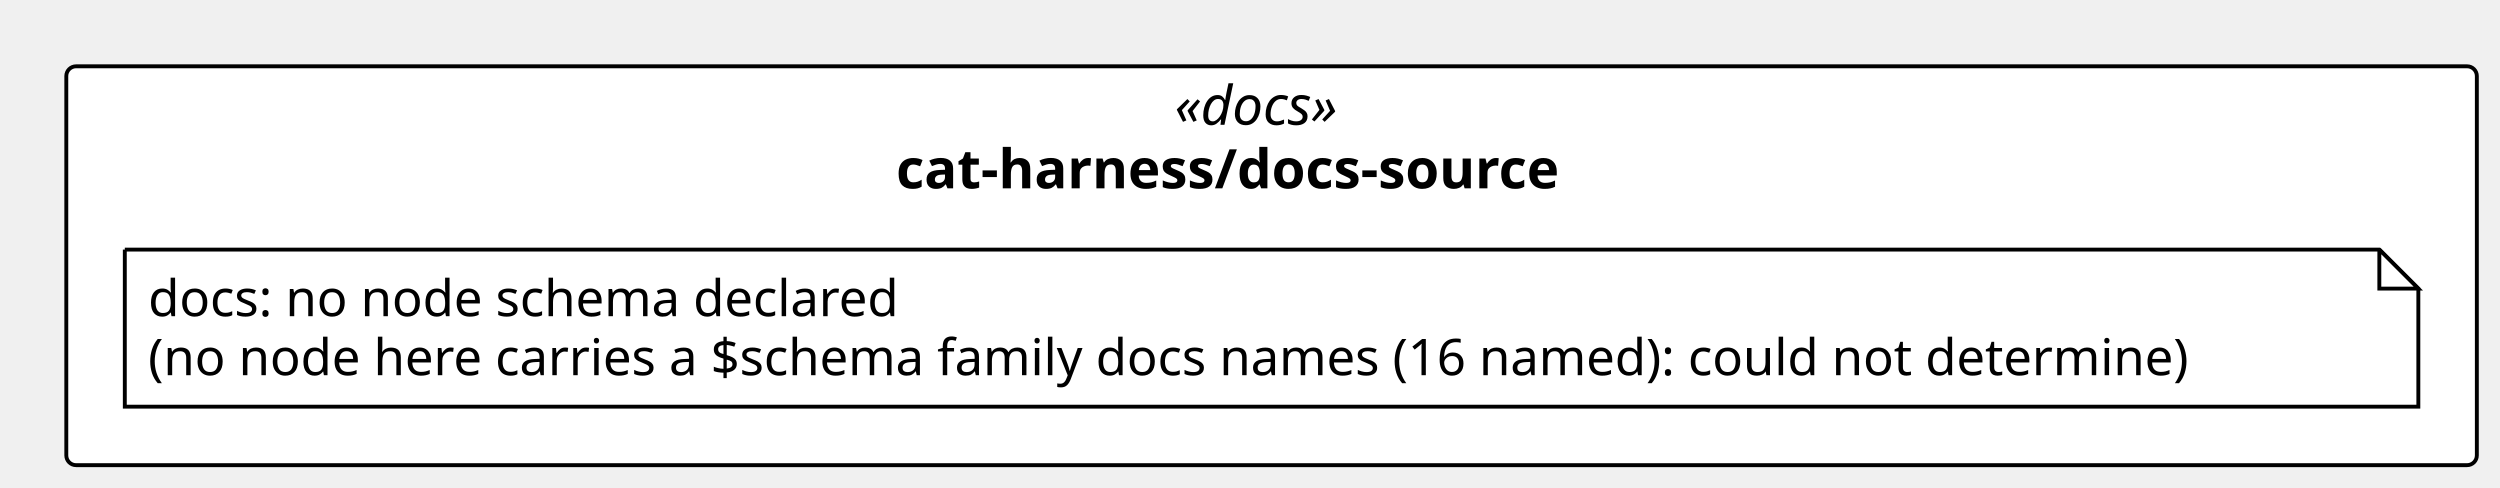
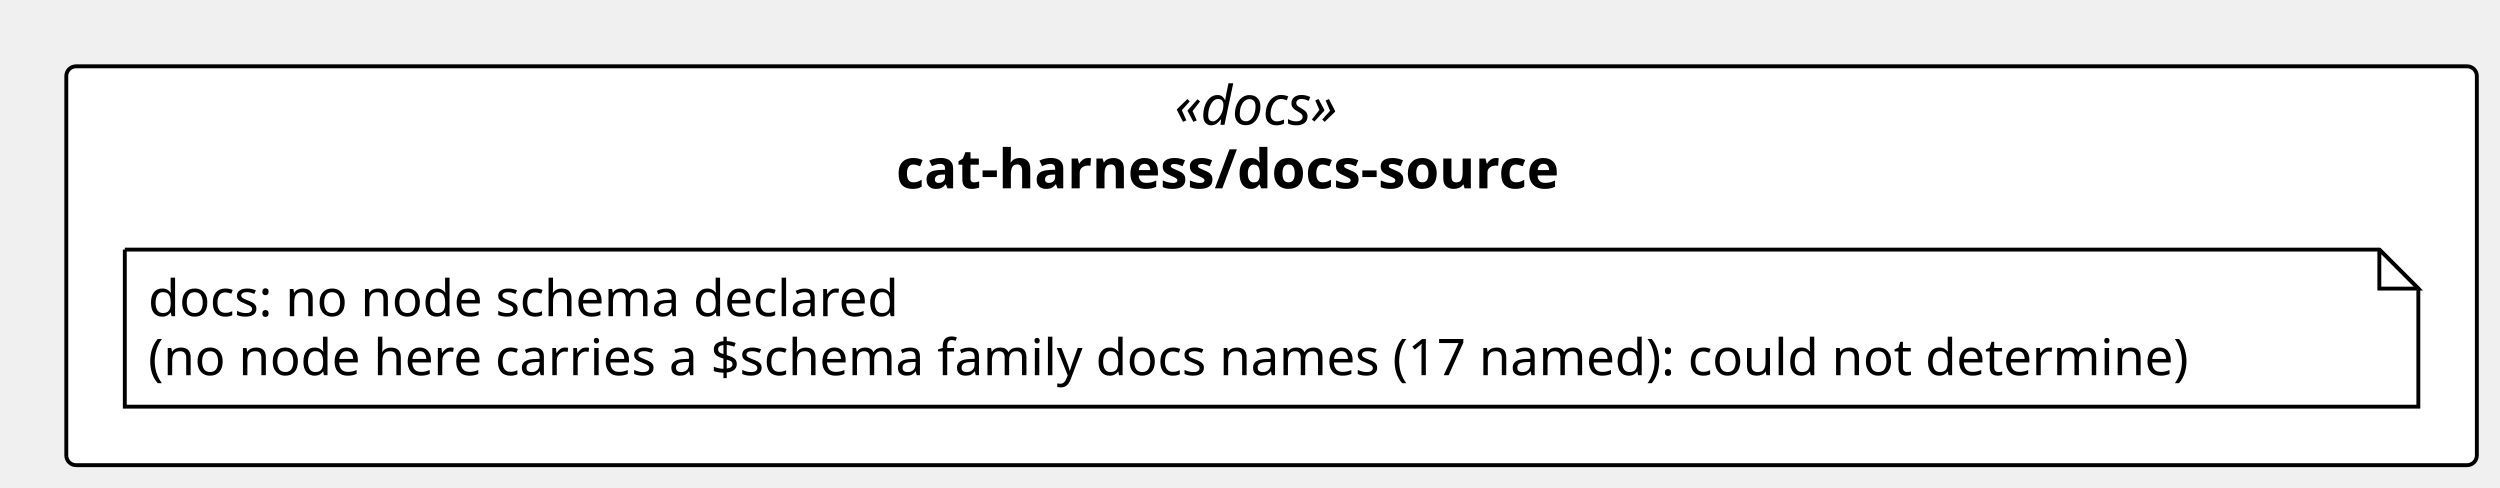
<svg xmlns="http://www.w3.org/2000/svg" contentStyleType="text/css" height="125px" preserveAspectRatio="none" style="width:641px;height:125px;background:#FFFFFF;" version="1.1" viewBox="0 0 641 125" width="641px" zoomAndPan="magnify">
  <defs />
  <g>
    <rect fill="#FFFFFF" height="102.266" rx="2.5" ry="2.5" style="stroke:#000000;stroke-width:1.0;" width="618.062" x="17" y="17" />
    <text fill="#000000" font-family="Verdana" font-size="14" font-style="italic" lengthAdjust="spacing" textLength="49.725" x="301.168" y="31.995">«docs»</text>
    <text fill="#000000" font-family="Verdana" font-size="14" font-weight="bold" lengthAdjust="spacing" textLength="192.507" x="229.777" y="48.292">cat-harness/docs-source</text>
    <g id="elem_n_cat_harness_docs_source_docs">
      <path d="M32,64 L32,104.266 L620.062,104.266 L620.062,74 L610.062,64 L32,64 " fill="#FFFFFF" style="stroke:#000000;stroke-width:1.0;" />
      <path d="M610.062,64 L610.062,74 L620.062,74 L610.062,64 " fill="#FFFFFF" style="stroke:#000000;stroke-width:1.0;" />
      <text fill="#000000" font-family="Verdana" font-size="13" lengthAdjust="spacing" textLength="207.029" x="38" y="81.067">docs: no node schema declared</text>
-       <text fill="#000000" font-family="Verdana" font-size="13" lengthAdjust="spacing" textLength="567.062" x="38" y="96.2">(no node here carries a $schema family docs names (16 named): could not determine)</text>
+       <text fill="#000000" font-family="Verdana" font-size="13" lengthAdjust="spacing" textLength="567.062" x="38" y="96.2">(no node here carries a $schema family docs names (17 named): could not determine)</text>
    </g>
  </g>
</svg>
